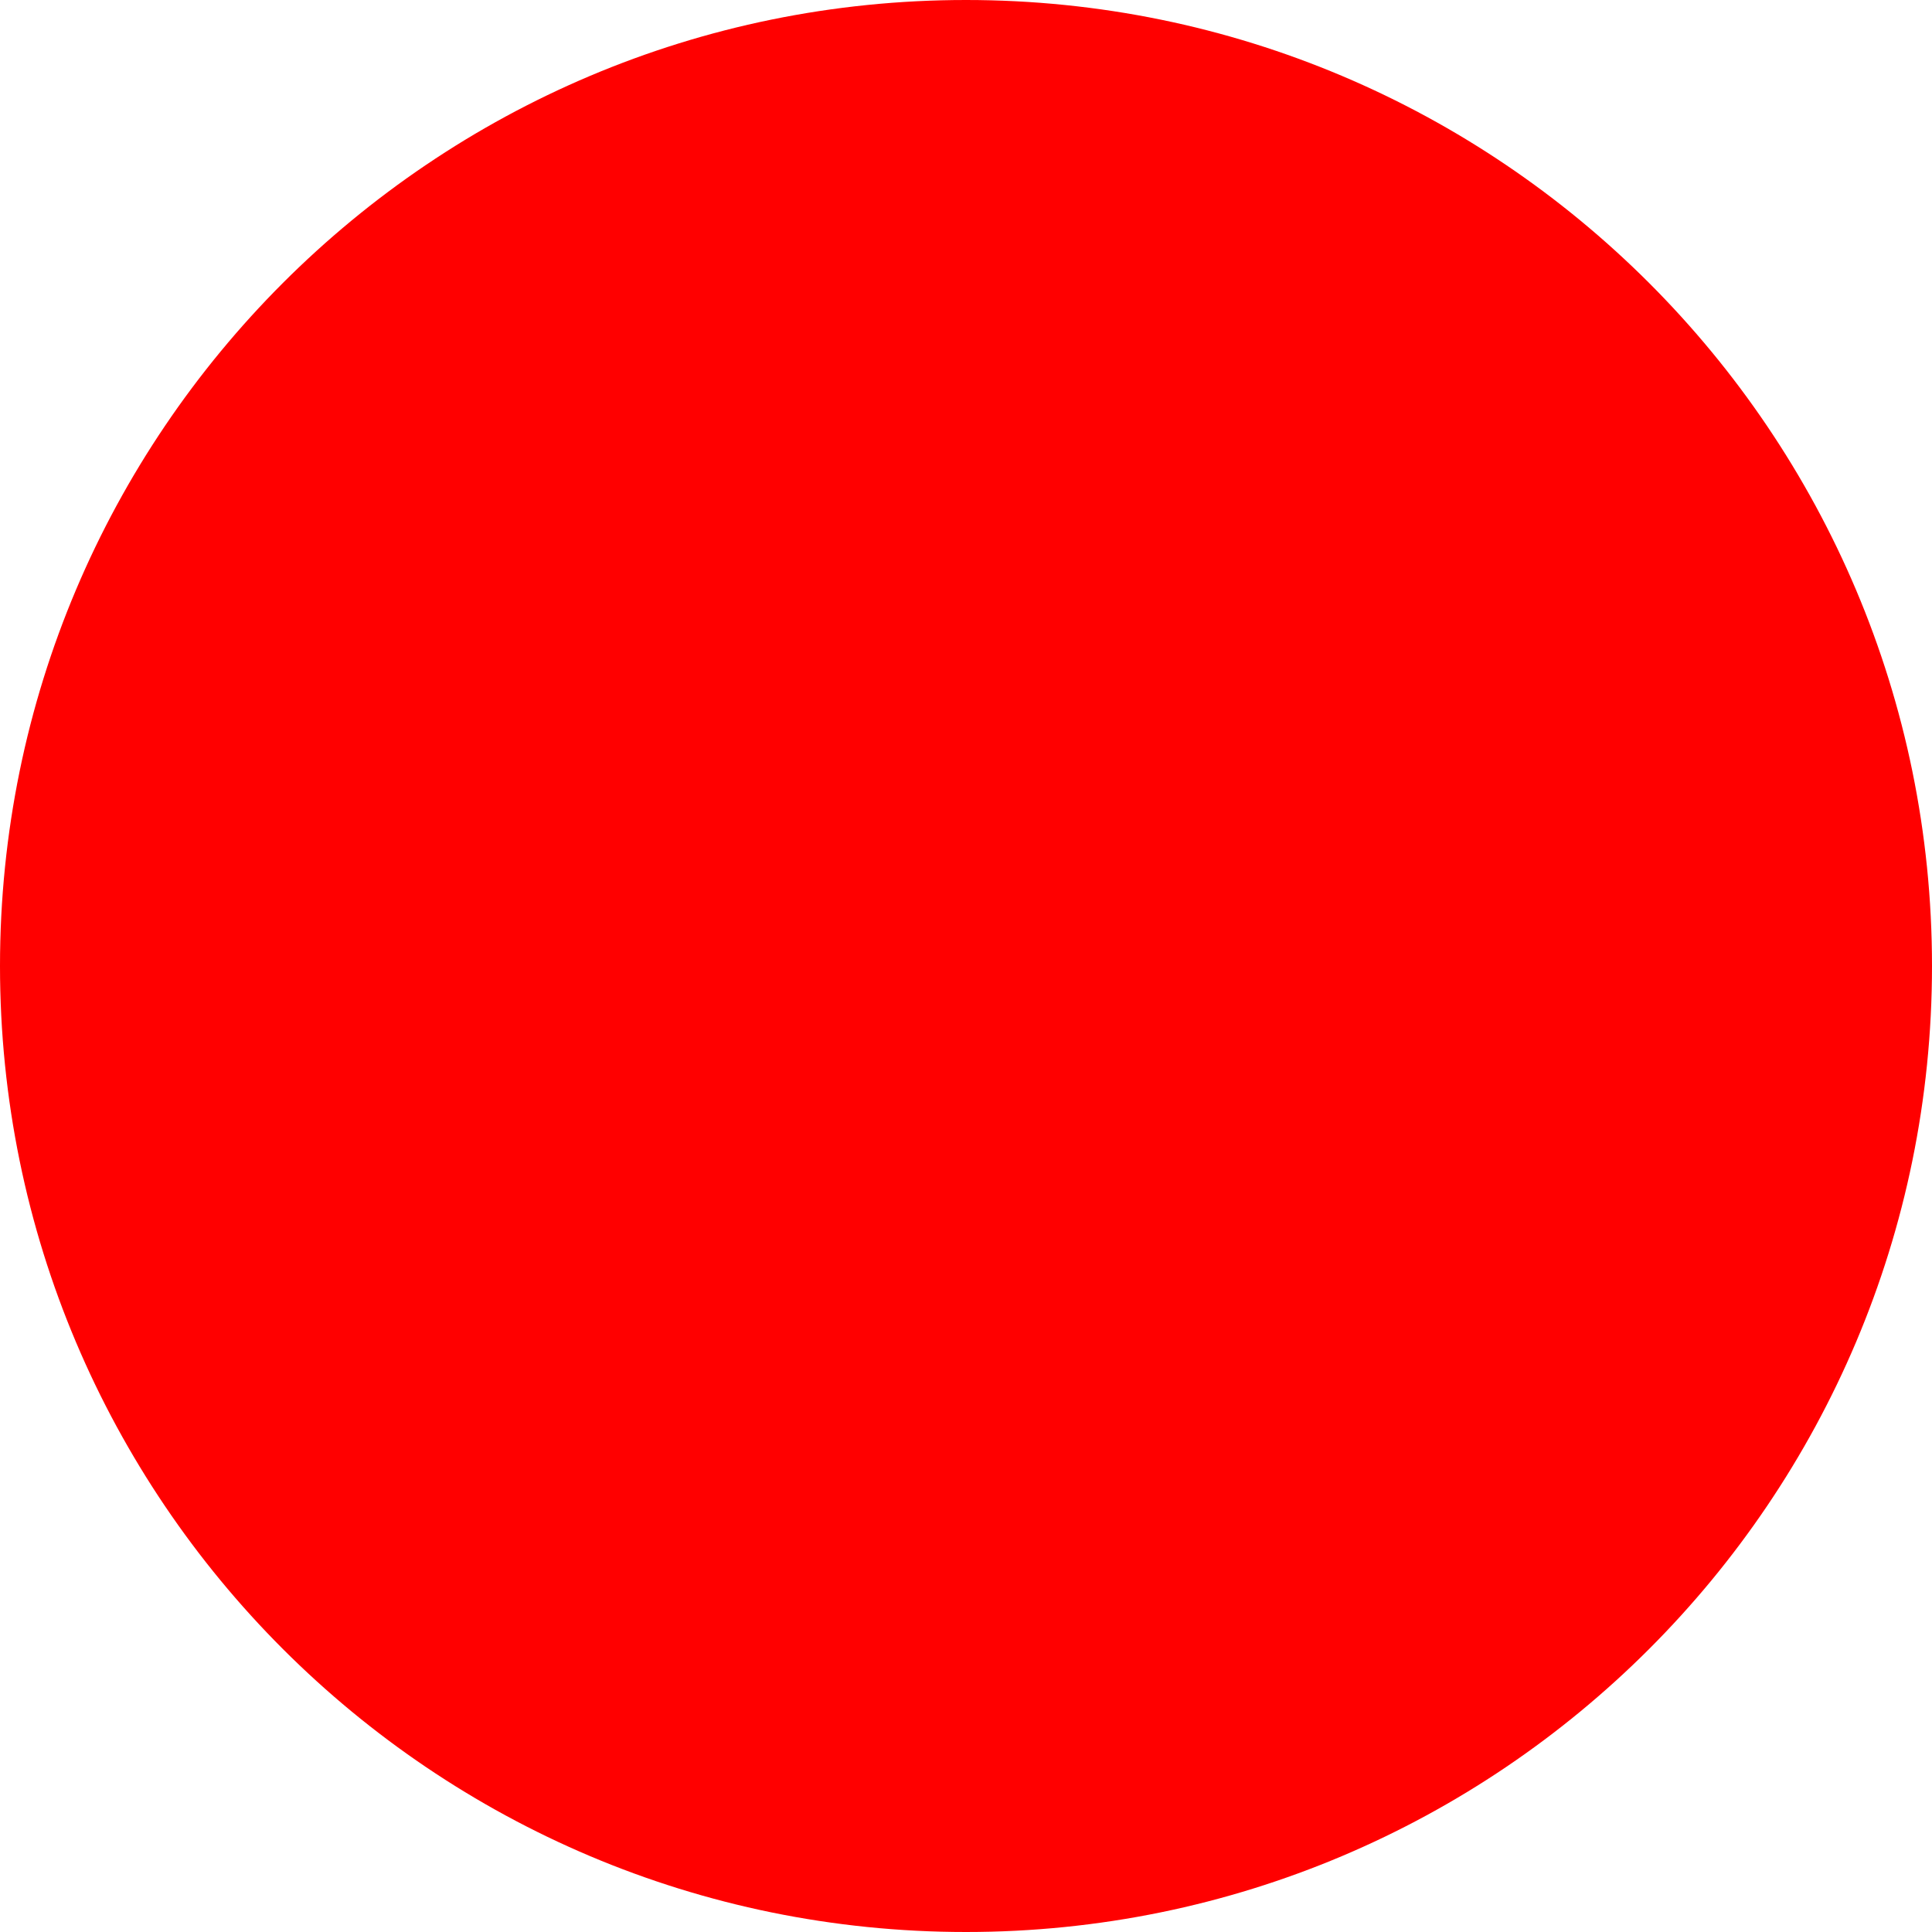
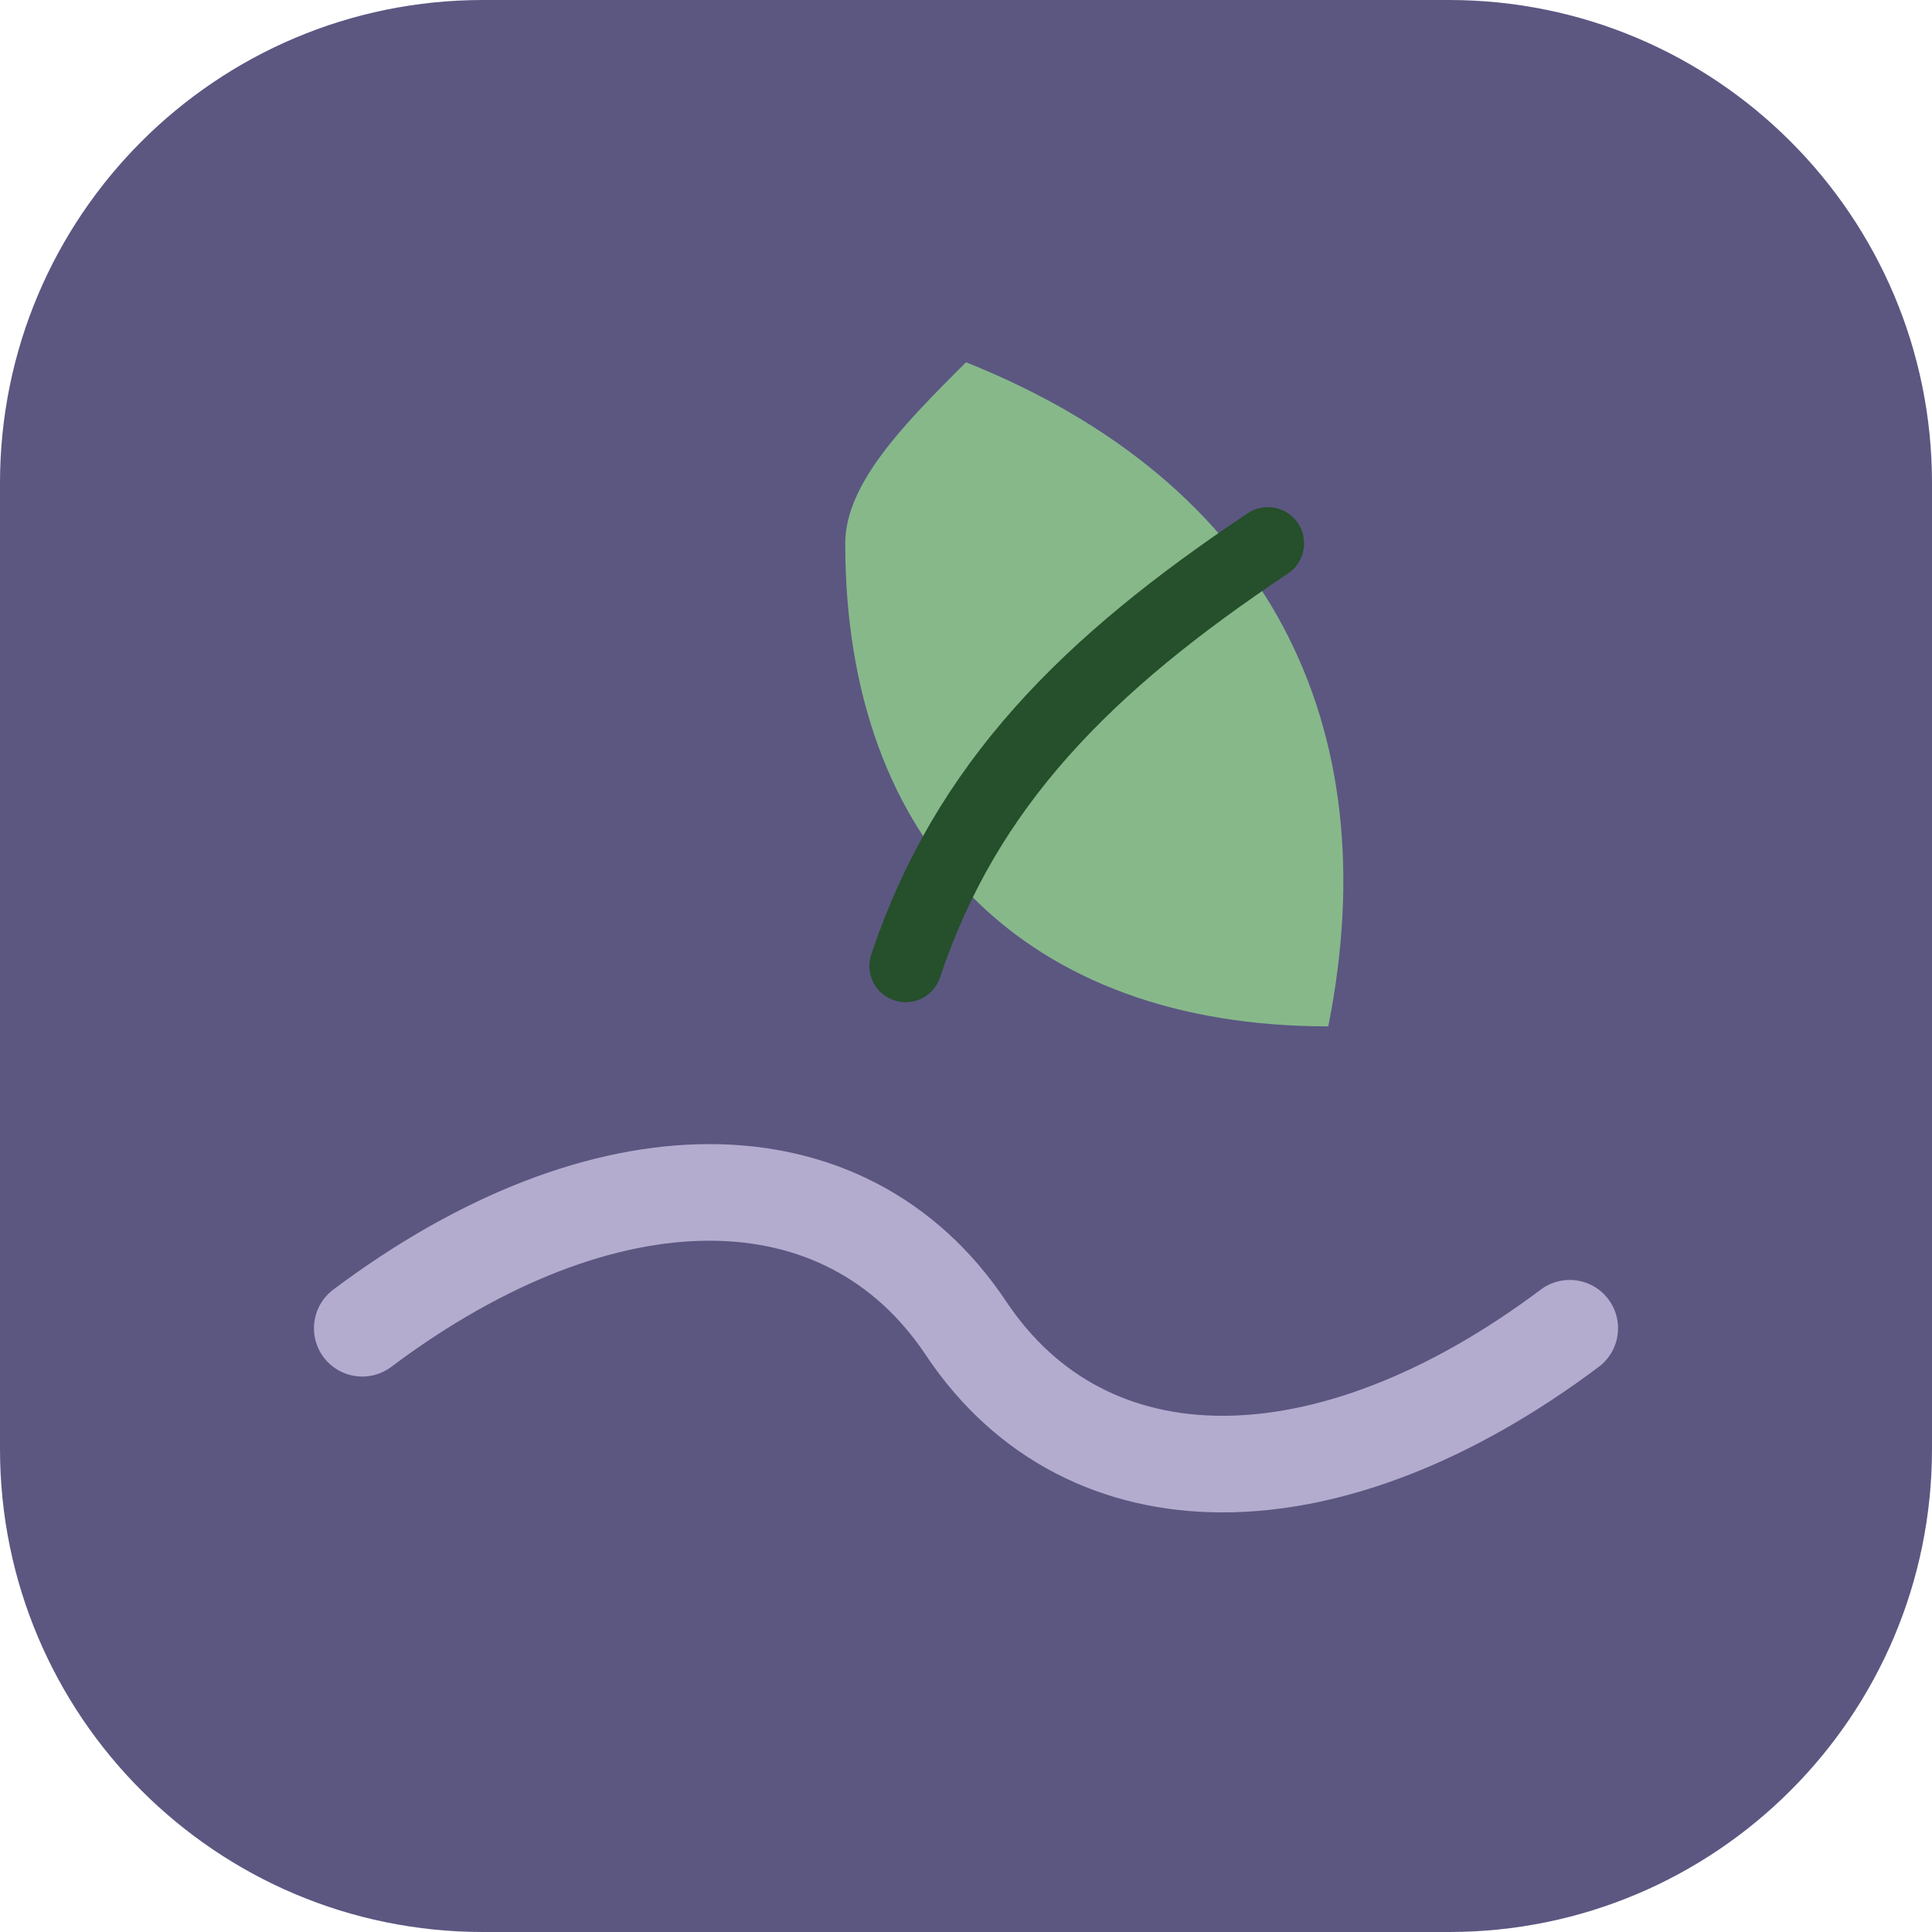
- <svg xmlns="http://www.w3.org/2000/svg" width="512" height="512">
-   <circle cx="256" cy="256" r="256" fill="red" />
+ <svg xmlns="http://www.w3.org/2000/svg" viewBox="0 0 32 32" width="512" height="512">
+   <rect width="32" height="32" rx="8" fill="#5b5781" />
+   <path d="M6 22c4-3 8-3 10 0s6 3 10 0" fill="none" stroke="#b4acce" stroke-width="1.6" stroke-linecap="round" />
+   <path d="M16 6c5 2 7 6 6 11-5 0-8-3-8-8 0-1 1-2 2-3z" fill="#87b88a" />
+   <path d="M15 16c1-3 3-5 6-7" fill="none" stroke="#264f2b" stroke-width="1.2" stroke-linecap="round" />
</svg>
